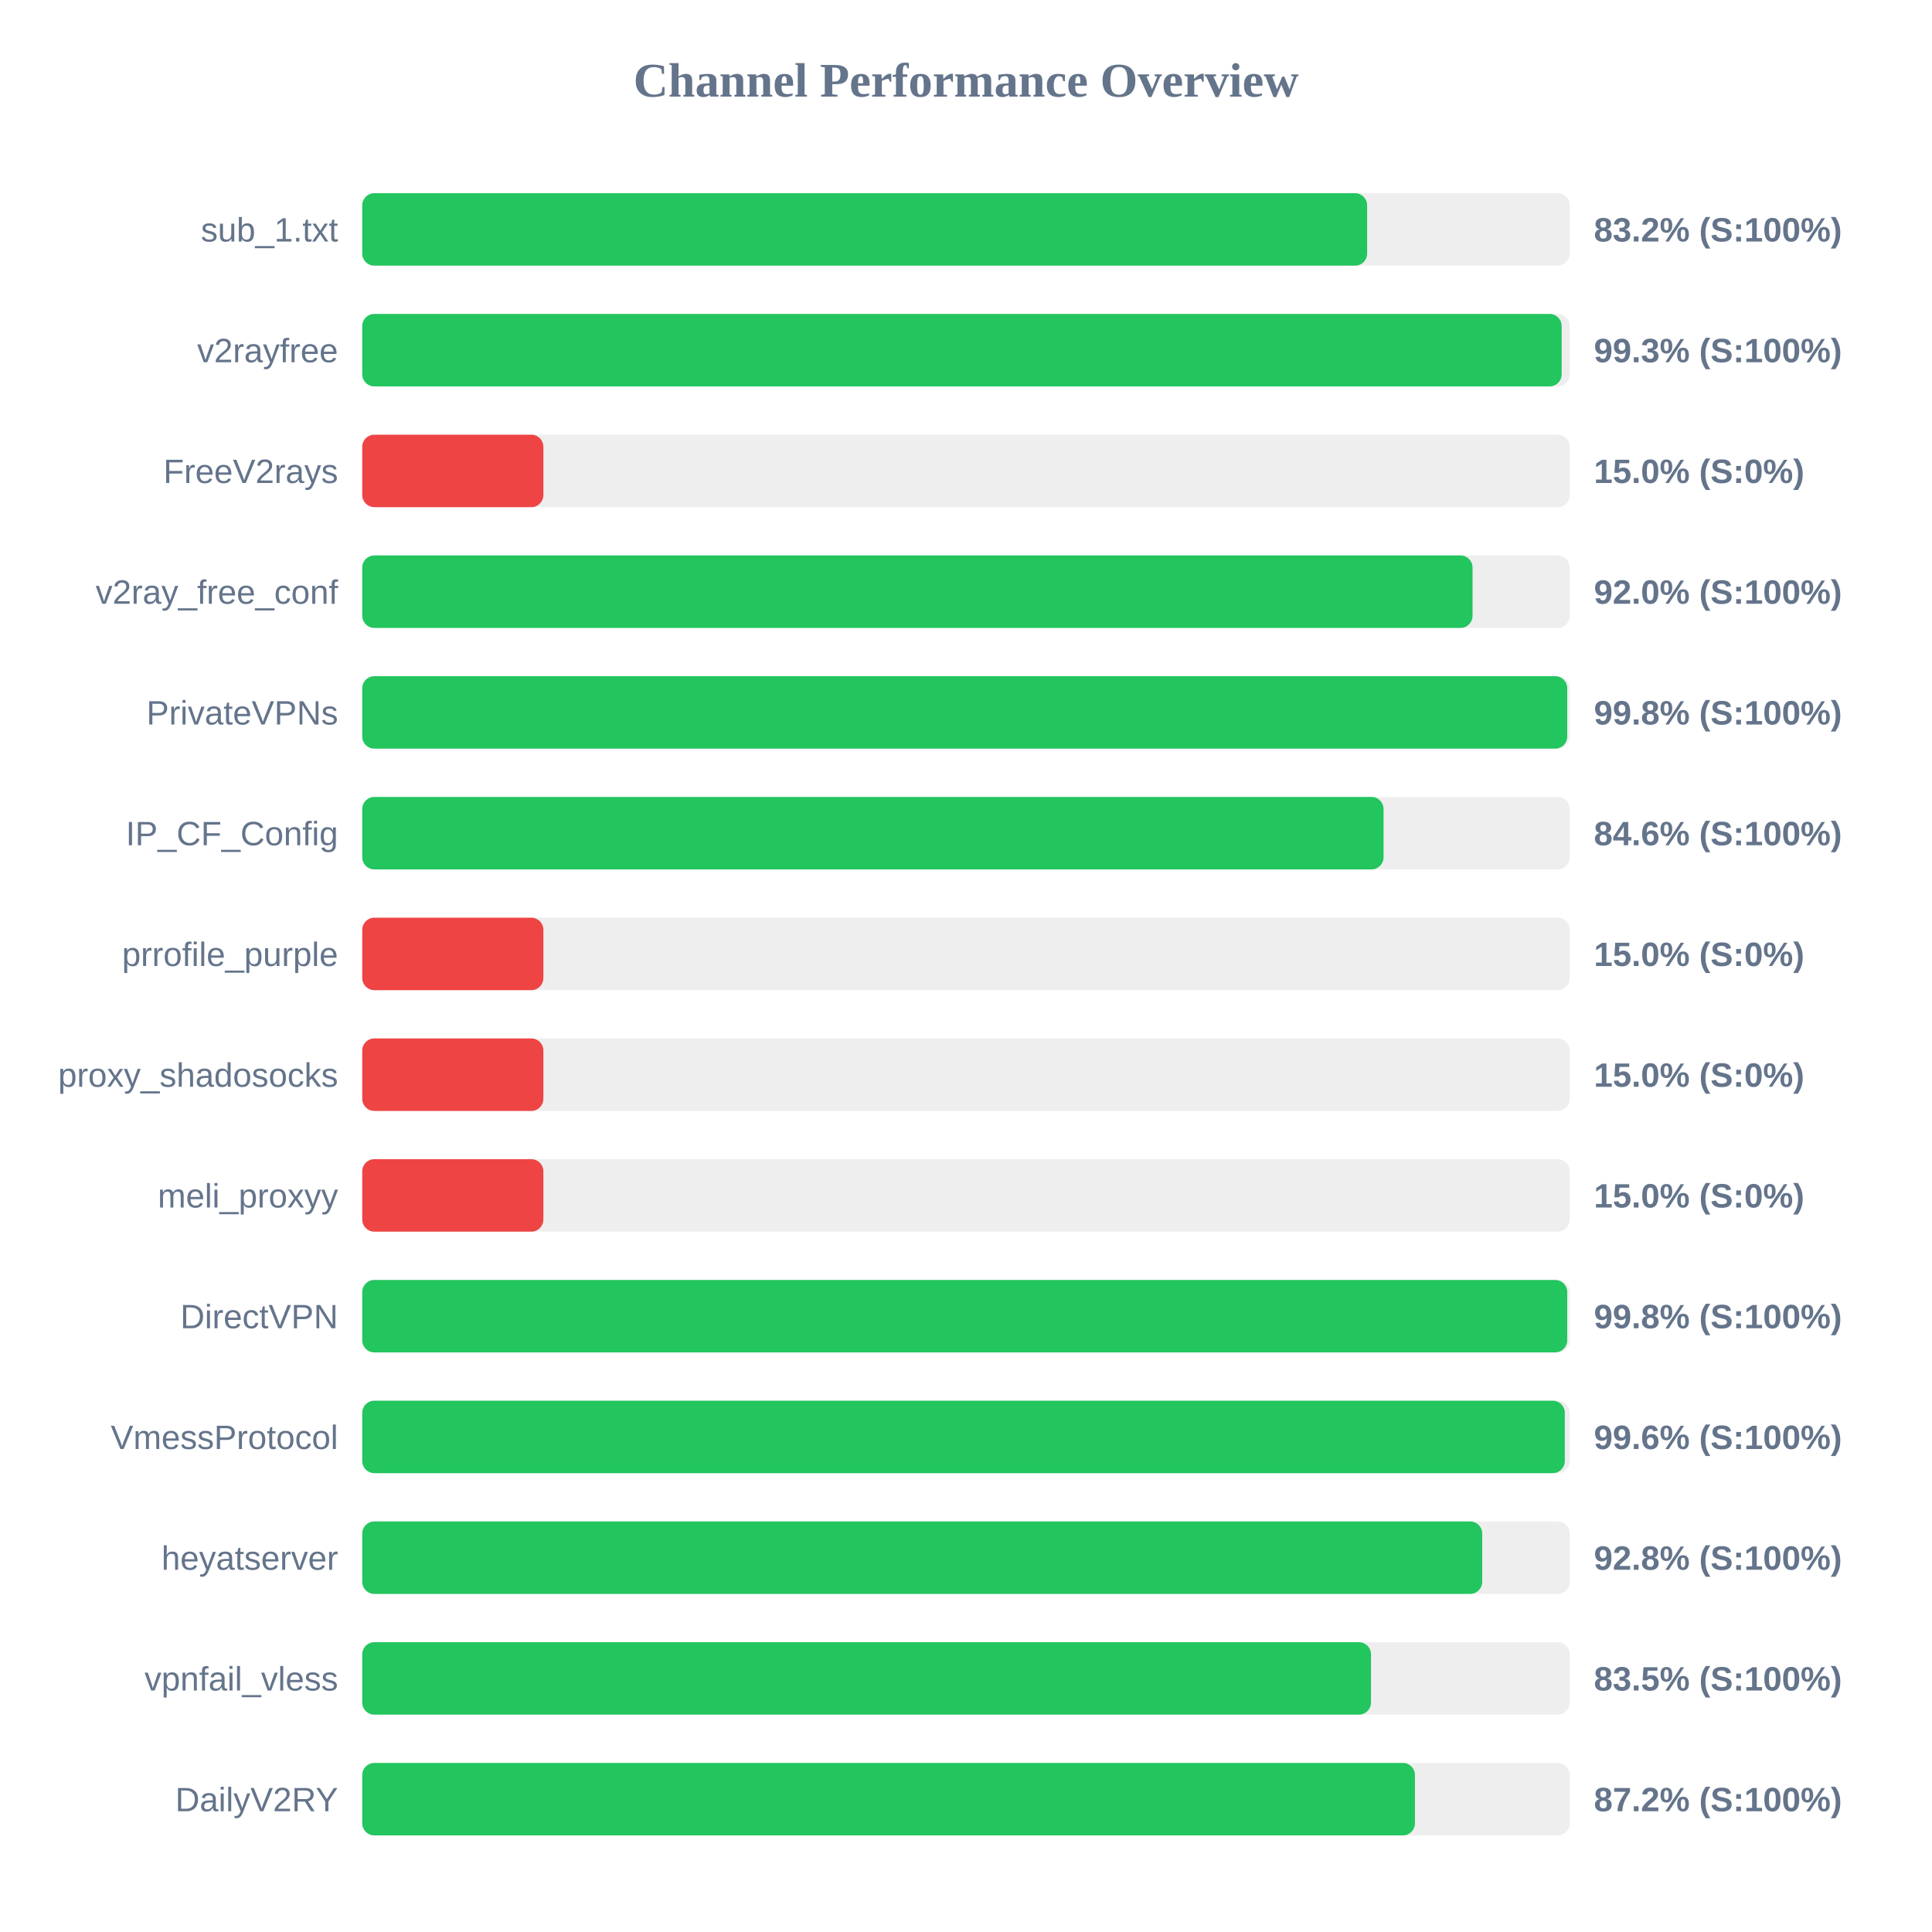
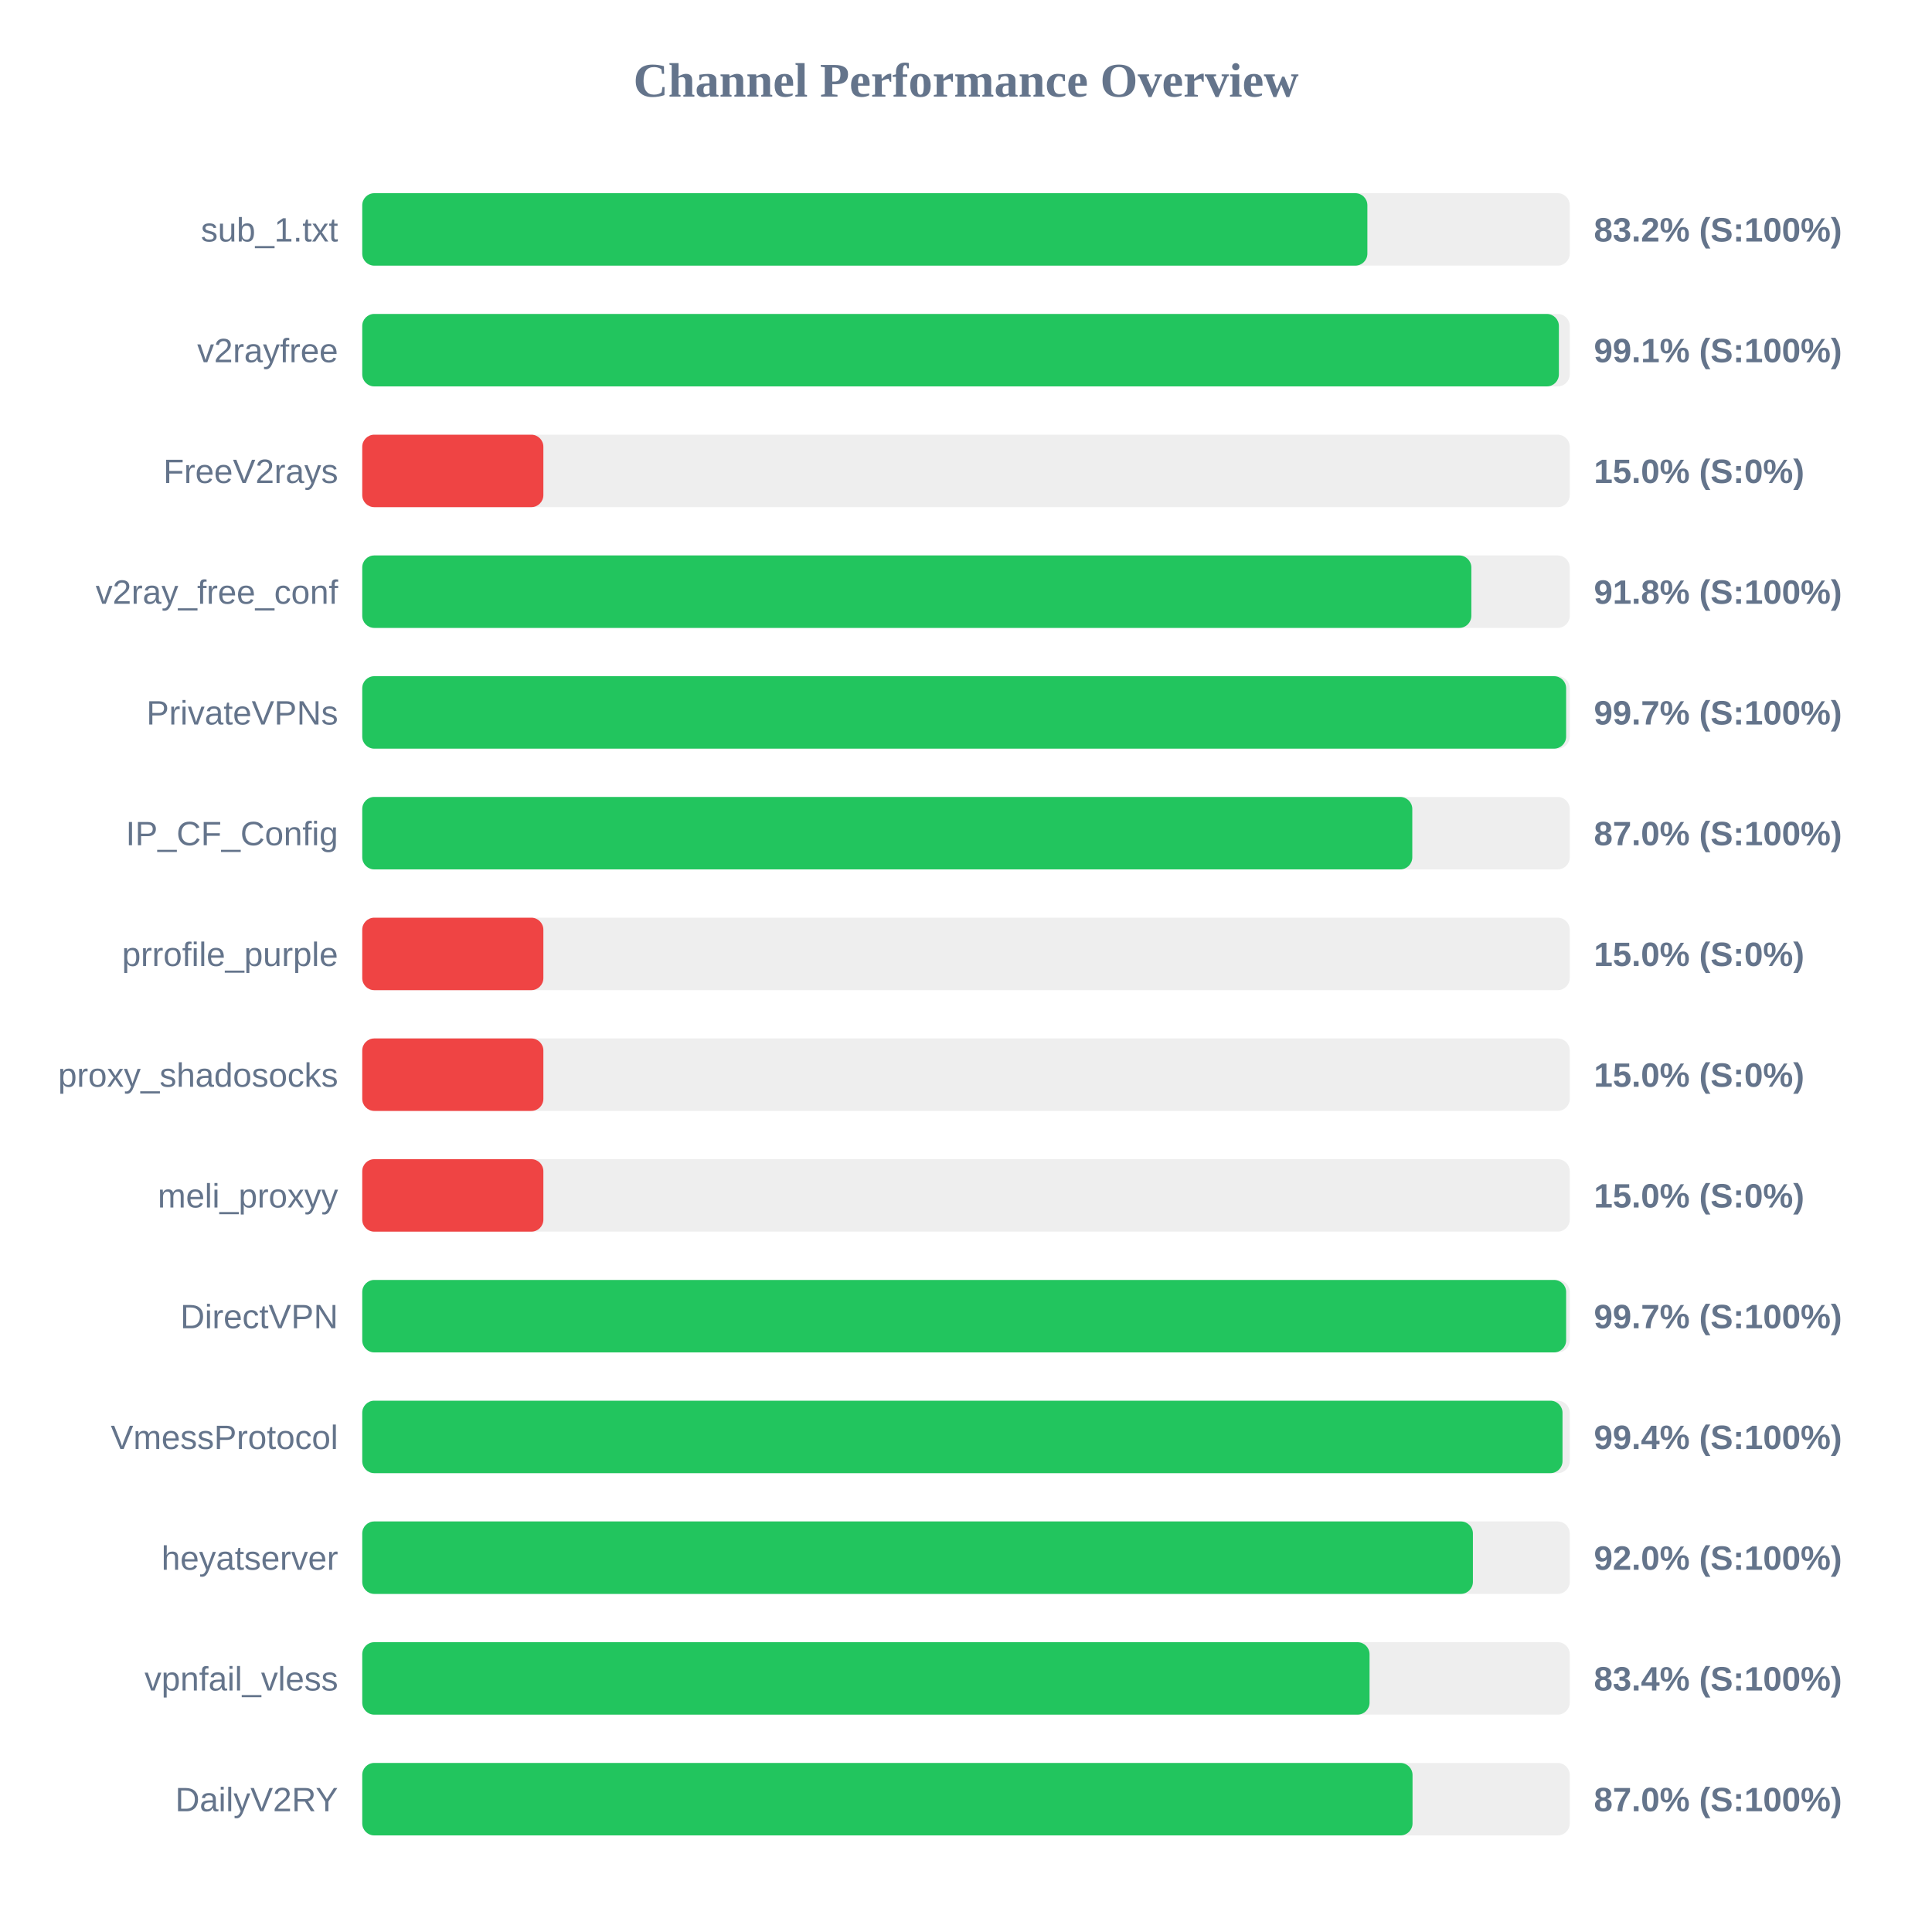
<svg xmlns="http://www.w3.org/2000/svg" width="800" height="800" version="1.1">
  <style>
        .row { font: 14px Arial; fill: #64748b; }
        .score { font: bold 14px Arial; fill: #64748b; }
    </style>
  <text x="400" y="40" text-anchor="middle" font-size="20px" font-weight="bold" fill="#64748b">Channel Performance Overview</text>
  <rect x="150" y="80" width="500" height="30" fill="#eee" rx="5" />
-   <rect x="150" y="80" width="416.1" height="30" fill="#22c55e" rx="5" />
+   <rect x="150" y="80" width="416.2" height="30" fill="#22c55e" rx="5" />
  <text x="140" y="100" text-anchor="end" class="row">sub_1.txt</text>
  <text x="660" y="100" text-anchor="start" class="score">83.2% (S:100%)</text>
  <rect x="150" y="130" width="500" height="30" fill="#eee" rx="5" />
-   <rect x="150" y="130" width="496.65" height="30" fill="#22c55e" rx="5" />
+   <rect x="150" y="130" width="495.5" height="30" fill="#22c55e" rx="5" />
  <text x="140" y="150" text-anchor="end" class="row">v2rayfree</text>
-   <text x="660" y="150" text-anchor="start" class="score">99.3% (S:100%)</text>
+   <text x="660" y="150" text-anchor="start" class="score">99.1% (S:100%)</text>
  <rect x="150" y="180" width="500" height="30" fill="#eee" rx="5" />
  <rect x="150" y="180" width="75.0" height="30" fill="#ef4444" rx="5" />
  <text x="140" y="200" text-anchor="end" class="row">FreeV2rays</text>
  <text x="660" y="200" text-anchor="start" class="score">15.0% (S:0%)</text>
  <rect x="150" y="230" width="500" height="30" fill="#eee" rx="5" />
-   <rect x="150" y="230" width="459.75" height="30" fill="#22c55e" rx="5" />
+   <rect x="150" y="230" width="459.25" height="30" fill="#22c55e" rx="5" />
  <text x="140" y="250" text-anchor="end" class="row">v2ray_free_conf</text>
-   <text x="660" y="250" text-anchor="start" class="score">92.0% (S:100%)</text>
+   <text x="660" y="250" text-anchor="start" class="score">91.8% (S:100%)</text>
  <rect x="150" y="280" width="500" height="30" fill="#eee" rx="5" />
-   <rect x="150" y="280" width="498.95" height="30" fill="#22c55e" rx="5" />
+   <rect x="150" y="280" width="498.5" height="30" fill="#22c55e" rx="5" />
  <text x="140" y="300" text-anchor="end" class="row">PrivateVPNs</text>
-   <text x="660" y="300" text-anchor="start" class="score">99.8% (S:100%)</text>
+   <text x="660" y="300" text-anchor="start" class="score">99.7% (S:100%)</text>
  <rect x="150" y="330" width="500" height="30" fill="#eee" rx="5" />
-   <rect x="150" y="330" width="422.9" height="30" fill="#22c55e" rx="5" />
+   <rect x="150" y="330" width="434.8" height="30" fill="#22c55e" rx="5" />
  <text x="140" y="350" text-anchor="end" class="row">IP_CF_Config</text>
-   <text x="660" y="350" text-anchor="start" class="score">84.6% (S:100%)</text>
+   <text x="660" y="350" text-anchor="start" class="score">87.0% (S:100%)</text>
  <rect x="150" y="380" width="500" height="30" fill="#eee" rx="5" />
  <rect x="150" y="380" width="75.0" height="30" fill="#ef4444" rx="5" />
  <text x="140" y="400" text-anchor="end" class="row">prrofile_purple</text>
  <text x="660" y="400" text-anchor="start" class="score">15.0% (S:0%)</text>
  <rect x="150" y="430" width="500" height="30" fill="#eee" rx="5" />
  <rect x="150" y="430" width="75.0" height="30" fill="#ef4444" rx="5" />
  <text x="140" y="450" text-anchor="end" class="row">proxy_shadosocks</text>
  <text x="660" y="450" text-anchor="start" class="score">15.0% (S:0%)</text>
  <rect x="150" y="480" width="500" height="30" fill="#eee" rx="5" />
  <rect x="150" y="480" width="75.0" height="30" fill="#ef4444" rx="5" />
  <text x="140" y="500" text-anchor="end" class="row">meli_proxyy</text>
  <text x="660" y="500" text-anchor="start" class="score">15.0% (S:0%)</text>
  <rect x="150" y="530" width="500" height="30" fill="#eee" rx="5" />
-   <rect x="150" y="530" width="498.95" height="30" fill="#22c55e" rx="5" />
+   <rect x="150" y="530" width="498.5" height="30" fill="#22c55e" rx="5" />
  <text x="140" y="550" text-anchor="end" class="row">DirectVPN</text>
-   <text x="660" y="550" text-anchor="start" class="score">99.8% (S:100%)</text>
+   <text x="660" y="550" text-anchor="start" class="score">99.7% (S:100%)</text>
  <rect x="150" y="580" width="500" height="30" fill="#eee" rx="5" />
-   <rect x="150" y="580" width="497.95" height="30" fill="#22c55e" rx="5" />
+   <rect x="150" y="580" width="497.0" height="30" fill="#22c55e" rx="5" />
  <text x="140" y="600" text-anchor="end" class="row">VmessProtocol</text>
-   <text x="660" y="600" text-anchor="start" class="score">99.6% (S:100%)</text>
+   <text x="660" y="600" text-anchor="start" class="score">99.4% (S:100%)</text>
  <rect x="150" y="630" width="500" height="30" fill="#eee" rx="5" />
-   <rect x="150" y="630" width="463.75" height="30" fill="#22c55e" rx="5" />
+   <rect x="150" y="630" width="459.9" height="30" fill="#22c55e" rx="5" />
  <text x="140" y="650" text-anchor="end" class="row">heyatserver</text>
-   <text x="660" y="650" text-anchor="start" class="score">92.8% (S:100%)</text>
+   <text x="660" y="650" text-anchor="start" class="score">92.0% (S:100%)</text>
  <rect x="150" y="680" width="500" height="30" fill="#eee" rx="5" />
-   <rect x="150" y="680" width="417.7" height="30" fill="#22c55e" rx="5" />
+   <rect x="150" y="680" width="417.1" height="30" fill="#22c55e" rx="5" />
  <text x="140" y="700" text-anchor="end" class="row">vpnfail_vless</text>
-   <text x="660" y="700" text-anchor="start" class="score">83.5% (S:100%)</text>
+   <text x="660" y="700" text-anchor="start" class="score">83.4% (S:100%)</text>
  <rect x="150" y="730" width="500" height="30" fill="#eee" rx="5" />
-   <rect x="150" y="730" width="435.9" height="30" fill="#22c55e" rx="5" />
+   <rect x="150" y="730" width="434.9" height="30" fill="#22c55e" rx="5" />
  <text x="140" y="750" text-anchor="end" class="row">DailyV2RY</text>
-   <text x="660" y="750" text-anchor="start" class="score">87.2% (S:100%)</text>
+   <text x="660" y="750" text-anchor="start" class="score">87.0% (S:100%)</text>
</svg>
